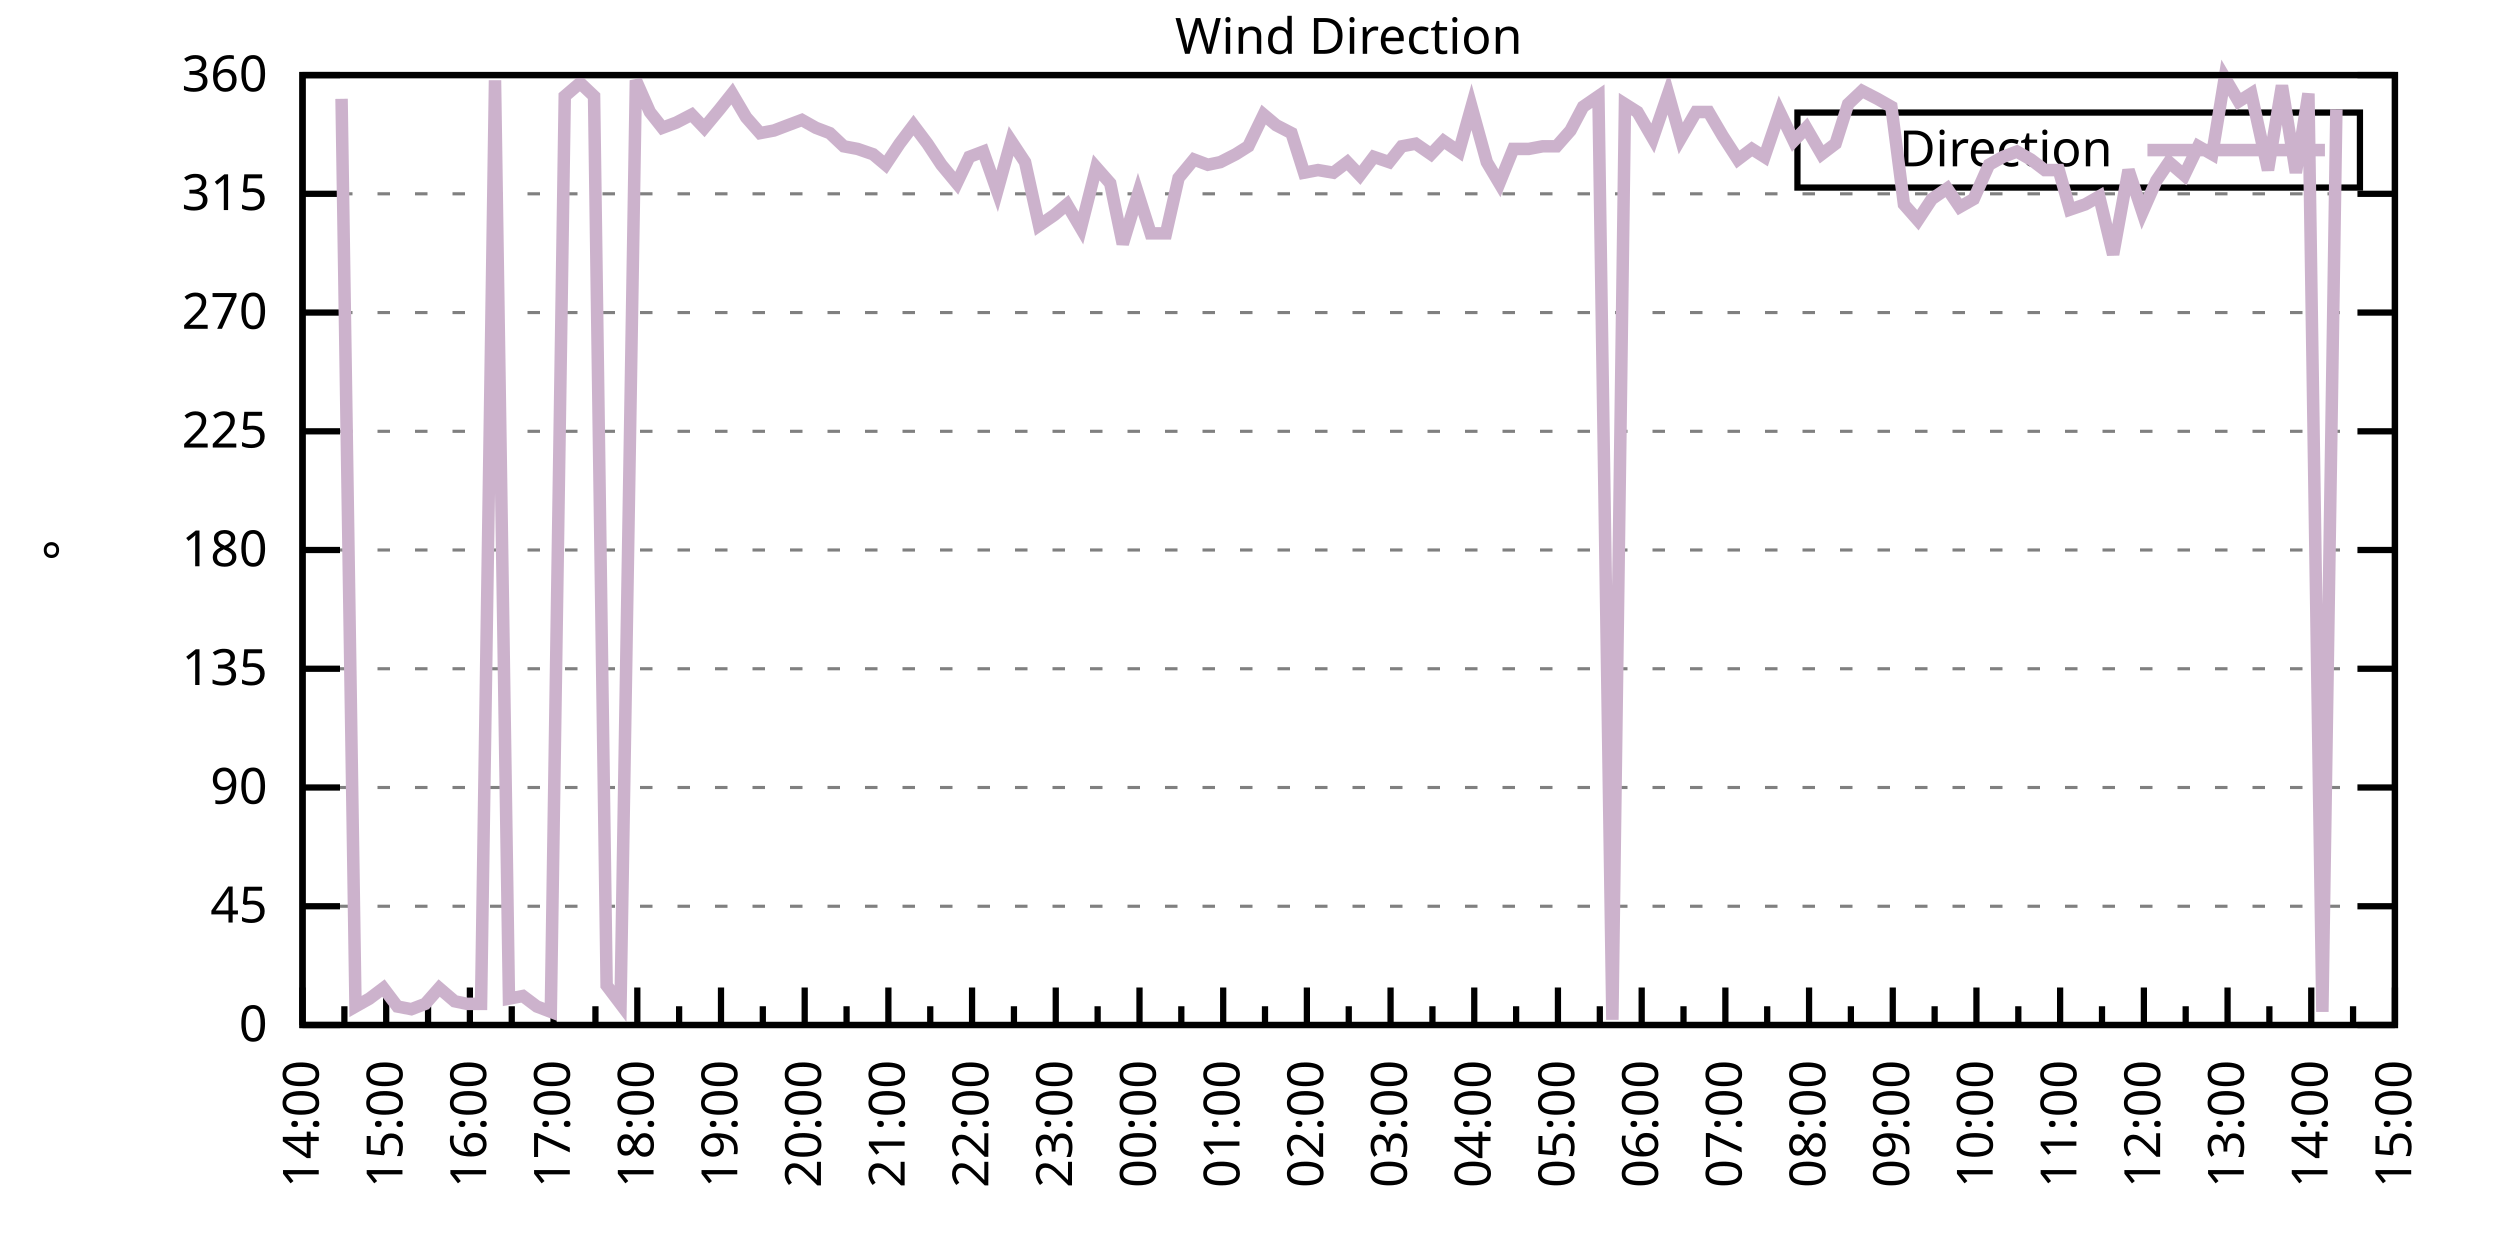
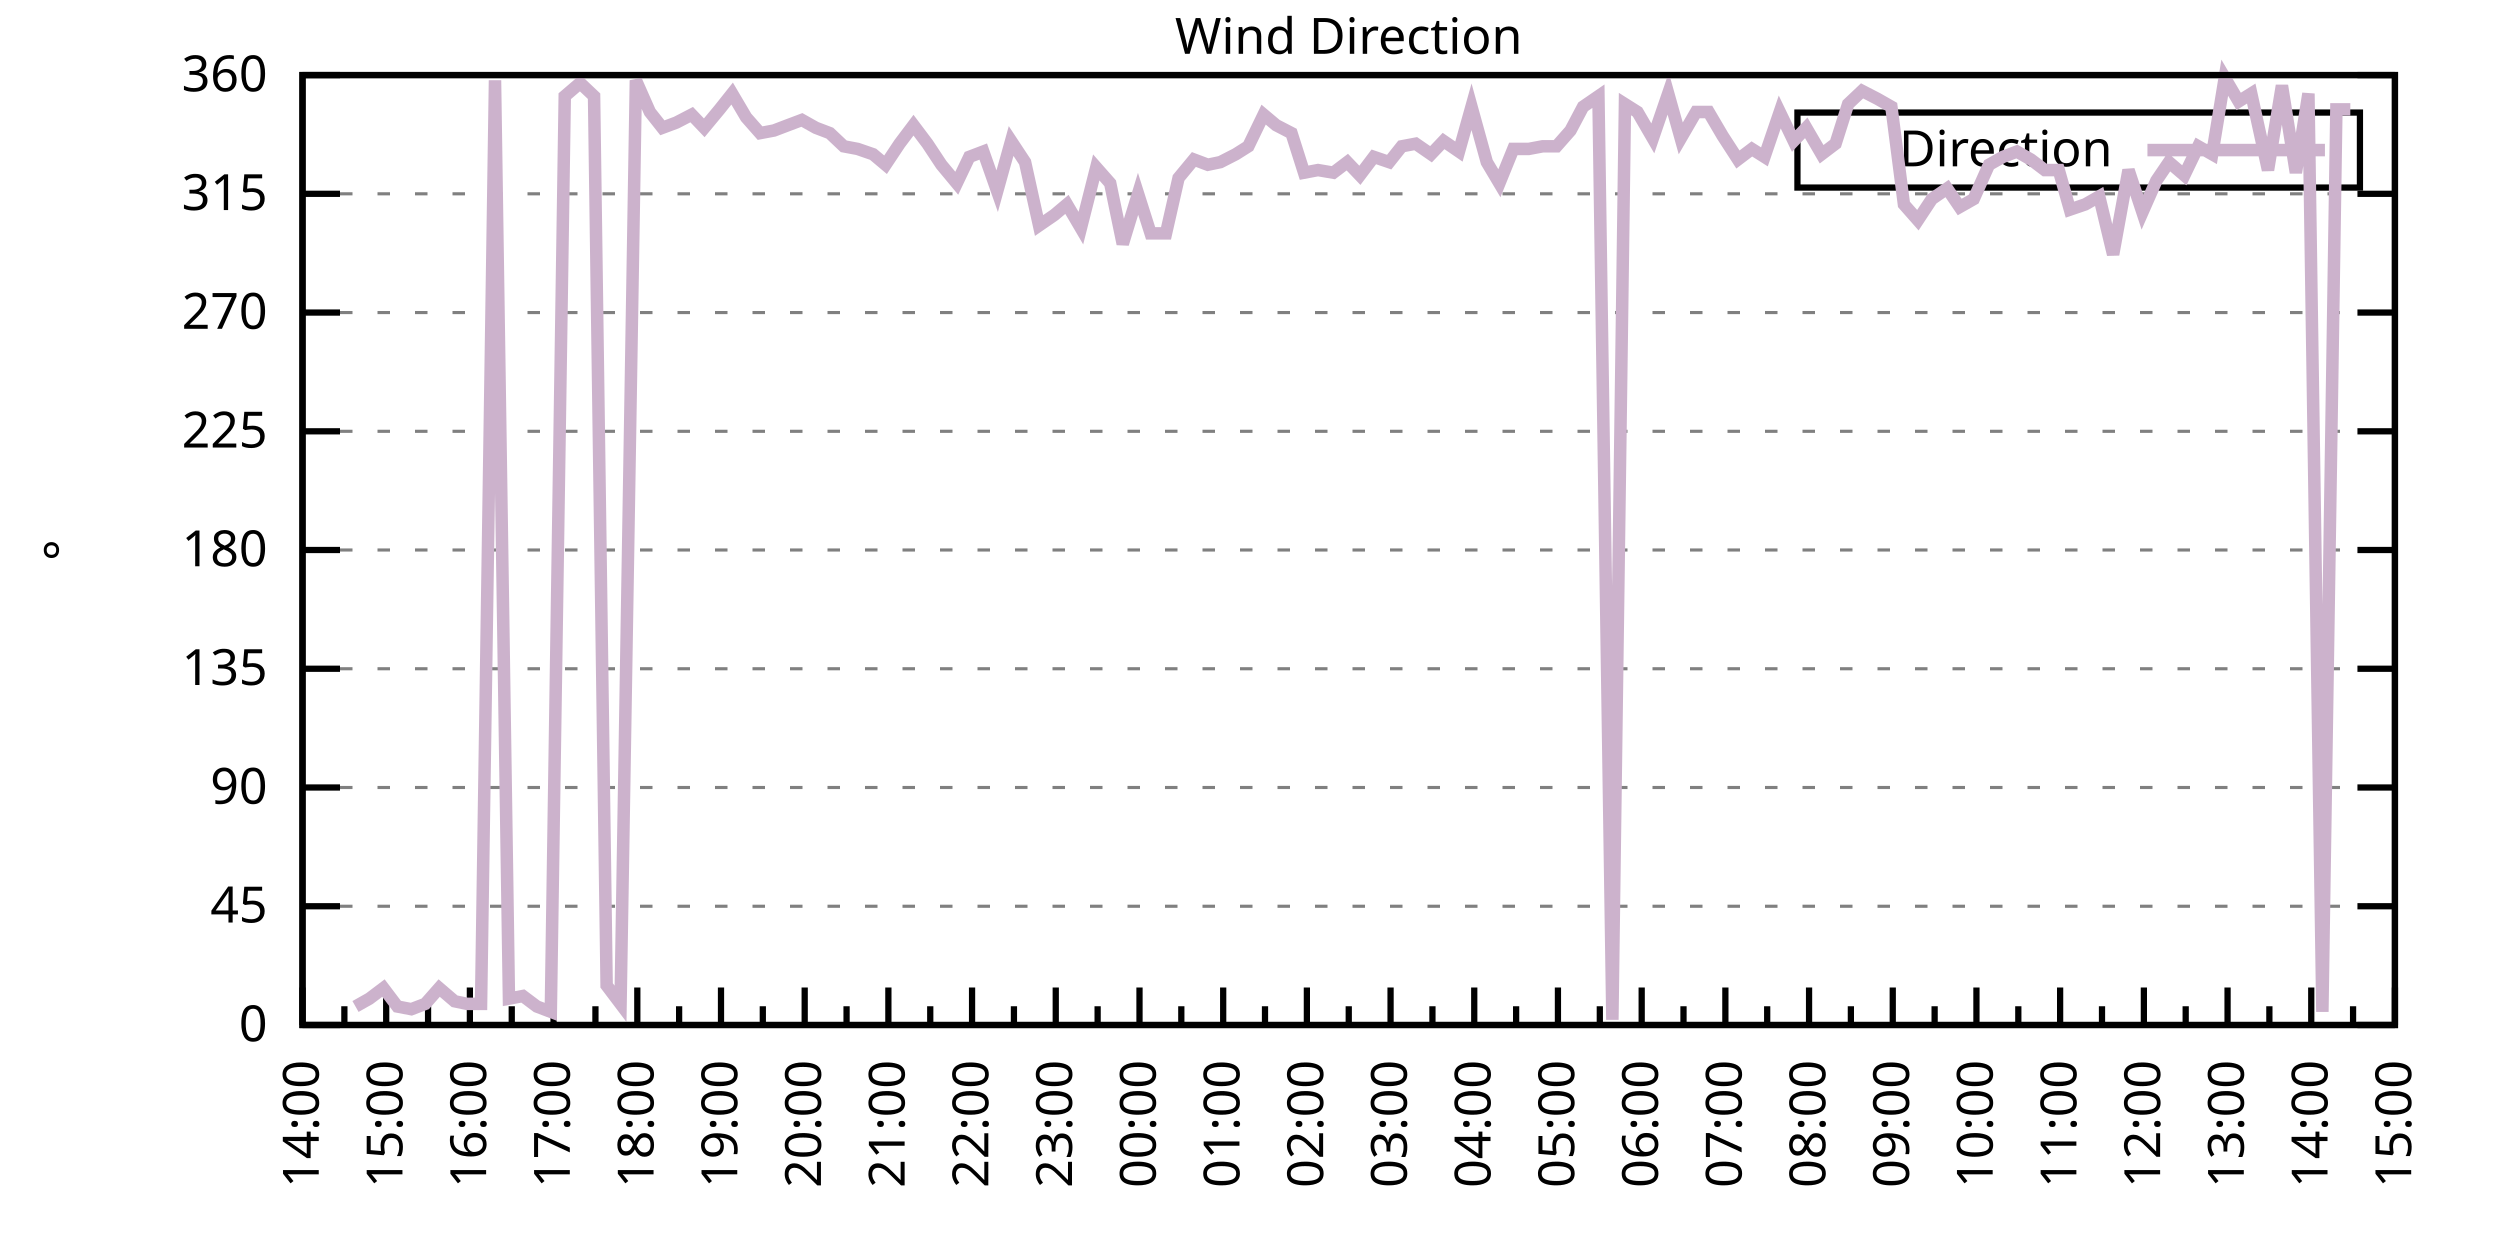
<svg xmlns="http://www.w3.org/2000/svg" xmlns:xlink="http://www.w3.org/1999/xlink" width="400" height="200" viewBox="0 0 400 200">
  <g id="gnuplot_canvas">
    <rect x="0" y="0" width="400" height="200" fill="none" />
    <defs>
      <circle id="gpDot" r="0.5" stroke-width="0.5" stroke="currentColor" />
      <path id="gpPt0" stroke-width="0.333" stroke="currentColor" d="M-1,0 h2 M0,-1 v2" />
      <path id="gpPt1" stroke-width="0.333" stroke="currentColor" d="M-1,-1 L1,1 M1,-1 L-1,1" />
      <path id="gpPt2" stroke-width="0.333" stroke="currentColor" d="M-1,0 L1,0 M0,-1 L0,1 M-1,-1 L1,1 M-1,1 L1,-1" />
      <rect id="gpPt3" stroke-width="0.333" stroke="currentColor" x="-1" y="-1" width="2" height="2" />
      <rect id="gpPt4" stroke-width="0.333" stroke="currentColor" fill="currentColor" x="-1" y="-1" width="2" height="2" />
      <circle id="gpPt5" stroke-width="0.333" stroke="currentColor" cx="0" cy="0" r="1" />
      <use xlink:href="#gpPt5" id="gpPt6" fill="currentColor" stroke="none" />
      <path id="gpPt7" stroke-width="0.333" stroke="currentColor" d="M0,-1.33 L-1.33,0.67 L1.33,0.67 z" />
      <use xlink:href="#gpPt7" id="gpPt8" fill="currentColor" stroke="none" />
      <use xlink:href="#gpPt7" id="gpPt9" stroke="currentColor" transform="rotate(180)" />
      <use xlink:href="#gpPt9" id="gpPt10" fill="currentColor" stroke="none" />
      <use xlink:href="#gpPt3" id="gpPt11" stroke="currentColor" transform="rotate(45)" />
      <use xlink:href="#gpPt11" id="gpPt12" fill="currentColor" stroke="none" />
      <path id="gpPt13" stroke-width="0.333" stroke="currentColor" d="M0,1.330 L1.265,0.411 L0.782,-1.067 L-0.782,-1.076 L-1.265,0.411 z" />
      <use xlink:href="#gpPt13" id="gpPt14" fill="currentColor" stroke="none" />
      <filter id="textbox" filterUnits="objectBoundingBox" x="0" y="0" height="1" width="1">
        <feFlood flood-color="white" flood-opacity="1" result="bgnd" />
        <feComposite in="SourceGraphic" in2="bgnd" operator="atop" />
      </filter>
      <filter id="greybox" filterUnits="objectBoundingBox" x="0" y="0" height="1" width="1">
        <feFlood flood-color="lightgrey" flood-opacity="1" result="grey" />
        <feComposite in="SourceGraphic" in2="grey" operator="atop" />
      </filter>
    </defs>
    <g fill="none" color="white" stroke="currentColor" stroke-width="1.00" stroke-linecap="butt" stroke-linejoin="miter">
</g>
    <g fill="none" color="black" stroke="currentColor" stroke-width="1.00" stroke-linecap="butt" stroke-linejoin="miter">
      <g stroke="none" shape-rendering="crispEdges">
        <polygon fill="rgb(255, 255, 255)" points="48.40,164.00 383.18,164.00 383.18,12.02 48.40,12.02 " />
      </g>
    </g>
    <g fill="none" color="black" stroke="currentColor" stroke-width="1.00" stroke-linecap="butt" stroke-linejoin="miter">
</g>
    <g fill="none" color="black" stroke="black" stroke-width="0.50" stroke-linecap="butt" stroke-linejoin="miter">
</g>
    <g fill="none" color="gray" stroke="currentColor" stroke-width="0.50" stroke-linecap="butt" stroke-linejoin="miter">
      <path stroke="gray" stroke-dasharray="2,4" class="gridline" d="M48.40,164.00 L383.19,164.00  " />
    </g>
    <g fill="none" color="gray" stroke="gray" stroke-width="1.00" stroke-linecap="butt" stroke-linejoin="miter">
</g>
    <g fill="none" color="black" stroke="currentColor" stroke-width="1.00" stroke-linecap="butt" stroke-linejoin="miter">
      <path stroke="black" d="M48.40,164.00 L54.40,164.00 M383.19,164.00 L377.19,164.00  " />
      <g transform="translate(42.80,166.60)" stroke="none" fill="black" font-family="Sans" font-size="8.00" text-anchor="end">
        <text>
          <tspan font-family="Sans"> 0</tspan>
        </text>
      </g>
    </g>
    <g fill="none" color="black" stroke="currentColor" stroke-width="1.00" stroke-linecap="butt" stroke-linejoin="miter">
</g>
    <g fill="none" color="black" stroke="black" stroke-width="0.50" stroke-linecap="butt" stroke-linejoin="miter">
</g>
    <g fill="none" color="gray" stroke="currentColor" stroke-width="0.50" stroke-linecap="butt" stroke-linejoin="miter">
      <path stroke="gray" stroke-dasharray="2,4" class="gridline" d="M48.40,145.00 L383.19,145.00  " />
    </g>
    <g fill="none" color="gray" stroke="gray" stroke-width="1.00" stroke-linecap="butt" stroke-linejoin="miter">
</g>
    <g fill="none" color="black" stroke="currentColor" stroke-width="1.00" stroke-linecap="butt" stroke-linejoin="miter">
      <path stroke="black" d="M48.40,145.00 L54.40,145.00 M383.19,145.00 L377.19,145.00  " />
      <g transform="translate(42.80,147.60)" stroke="none" fill="black" font-family="Sans" font-size="8.00" text-anchor="end">
        <text>
          <tspan font-family="Sans"> 45</tspan>
        </text>
      </g>
    </g>
    <g fill="none" color="black" stroke="currentColor" stroke-width="1.00" stroke-linecap="butt" stroke-linejoin="miter">
</g>
    <g fill="none" color="black" stroke="black" stroke-width="0.50" stroke-linecap="butt" stroke-linejoin="miter">
</g>
    <g fill="none" color="gray" stroke="currentColor" stroke-width="0.50" stroke-linecap="butt" stroke-linejoin="miter">
      <path stroke="gray" stroke-dasharray="2,4" class="gridline" d="M48.40,126.00 L383.19,126.00  " />
    </g>
    <g fill="none" color="gray" stroke="gray" stroke-width="1.00" stroke-linecap="butt" stroke-linejoin="miter">
</g>
    <g fill="none" color="black" stroke="currentColor" stroke-width="1.00" stroke-linecap="butt" stroke-linejoin="miter">
      <path stroke="black" d="M48.40,126.00 L54.40,126.00 M383.19,126.00 L377.19,126.00  " />
      <g transform="translate(42.80,128.60)" stroke="none" fill="black" font-family="Sans" font-size="8.00" text-anchor="end">
        <text>
          <tspan font-family="Sans"> 90</tspan>
        </text>
      </g>
    </g>
    <g fill="none" color="black" stroke="currentColor" stroke-width="1.00" stroke-linecap="butt" stroke-linejoin="miter">
</g>
    <g fill="none" color="black" stroke="black" stroke-width="0.50" stroke-linecap="butt" stroke-linejoin="miter">
</g>
    <g fill="none" color="gray" stroke="currentColor" stroke-width="0.50" stroke-linecap="butt" stroke-linejoin="miter">
      <path stroke="gray" stroke-dasharray="2,4" class="gridline" d="M48.40,107.00 L383.19,107.00  " />
    </g>
    <g fill="none" color="gray" stroke="gray" stroke-width="1.00" stroke-linecap="butt" stroke-linejoin="miter">
</g>
    <g fill="none" color="black" stroke="currentColor" stroke-width="1.00" stroke-linecap="butt" stroke-linejoin="miter">
      <path stroke="black" d="M48.40,107.00 L54.40,107.00 M383.19,107.00 L377.19,107.00  " />
      <g transform="translate(42.80,109.60)" stroke="none" fill="black" font-family="Sans" font-size="8.00" text-anchor="end">
        <text>
          <tspan font-family="Sans"> 135</tspan>
        </text>
      </g>
    </g>
    <g fill="none" color="black" stroke="currentColor" stroke-width="1.00" stroke-linecap="butt" stroke-linejoin="miter">
</g>
    <g fill="none" color="black" stroke="black" stroke-width="0.50" stroke-linecap="butt" stroke-linejoin="miter">
</g>
    <g fill="none" color="gray" stroke="currentColor" stroke-width="0.50" stroke-linecap="butt" stroke-linejoin="miter">
      <path stroke="gray" stroke-dasharray="2,4" class="gridline" d="M48.40,88.00 L383.19,88.00  " />
    </g>
    <g fill="none" color="gray" stroke="gray" stroke-width="1.00" stroke-linecap="butt" stroke-linejoin="miter">
</g>
    <g fill="none" color="black" stroke="currentColor" stroke-width="1.00" stroke-linecap="butt" stroke-linejoin="miter">
      <path stroke="black" d="M48.40,88.00 L54.40,88.00 M383.19,88.00 L377.19,88.00  " />
      <g transform="translate(42.80,90.60)" stroke="none" fill="black" font-family="Sans" font-size="8.00" text-anchor="end">
        <text>
          <tspan font-family="Sans"> 180</tspan>
        </text>
      </g>
    </g>
    <g fill="none" color="black" stroke="currentColor" stroke-width="1.00" stroke-linecap="butt" stroke-linejoin="miter">
</g>
    <g fill="none" color="black" stroke="black" stroke-width="0.50" stroke-linecap="butt" stroke-linejoin="miter">
</g>
    <g fill="none" color="gray" stroke="currentColor" stroke-width="0.50" stroke-linecap="butt" stroke-linejoin="miter">
      <path stroke="gray" stroke-dasharray="2,4" class="gridline" d="M48.40,69.01 L383.19,69.01  " />
    </g>
    <g fill="none" color="gray" stroke="gray" stroke-width="1.00" stroke-linecap="butt" stroke-linejoin="miter">
</g>
    <g fill="none" color="black" stroke="currentColor" stroke-width="1.00" stroke-linecap="butt" stroke-linejoin="miter">
      <path stroke="black" d="M48.40,69.01 L54.40,69.01 M383.19,69.01 L377.19,69.01  " />
      <g transform="translate(42.80,71.61)" stroke="none" fill="black" font-family="Sans" font-size="8.00" text-anchor="end">
        <text>
          <tspan font-family="Sans"> 225</tspan>
        </text>
      </g>
    </g>
    <g fill="none" color="black" stroke="currentColor" stroke-width="1.00" stroke-linecap="butt" stroke-linejoin="miter">
</g>
    <g fill="none" color="black" stroke="black" stroke-width="0.50" stroke-linecap="butt" stroke-linejoin="miter">
</g>
    <g fill="none" color="gray" stroke="currentColor" stroke-width="0.50" stroke-linecap="butt" stroke-linejoin="miter">
      <path stroke="gray" stroke-dasharray="2,4" class="gridline" d="M48.40,50.01 L383.19,50.01  " />
    </g>
    <g fill="none" color="gray" stroke="gray" stroke-width="1.00" stroke-linecap="butt" stroke-linejoin="miter">
</g>
    <g fill="none" color="black" stroke="currentColor" stroke-width="1.00" stroke-linecap="butt" stroke-linejoin="miter">
      <path stroke="black" d="M48.40,50.01 L54.40,50.01 M383.19,50.01 L377.19,50.01  " />
      <g transform="translate(42.80,52.61)" stroke="none" fill="black" font-family="Sans" font-size="8.00" text-anchor="end">
        <text>
          <tspan font-family="Sans"> 270</tspan>
        </text>
      </g>
    </g>
    <g fill="none" color="black" stroke="currentColor" stroke-width="1.00" stroke-linecap="butt" stroke-linejoin="miter">
</g>
    <g fill="none" color="black" stroke="black" stroke-width="0.50" stroke-linecap="butt" stroke-linejoin="miter">
</g>
    <g fill="none" color="gray" stroke="currentColor" stroke-width="0.50" stroke-linecap="butt" stroke-linejoin="miter">
      <path stroke="gray" stroke-dasharray="2,4" class="gridline" d="M48.40,31.01 L383.19,31.01  " />
    </g>
    <g fill="none" color="gray" stroke="gray" stroke-width="1.00" stroke-linecap="butt" stroke-linejoin="miter">
</g>
    <g fill="none" color="black" stroke="currentColor" stroke-width="1.00" stroke-linecap="butt" stroke-linejoin="miter">
      <path stroke="black" d="M48.40,31.01 L54.40,31.01 M383.19,31.01 L377.19,31.01  " />
      <g transform="translate(42.80,33.61)" stroke="none" fill="black" font-family="Sans" font-size="8.00" text-anchor="end">
        <text>
          <tspan font-family="Sans"> 315</tspan>
        </text>
      </g>
    </g>
    <g fill="none" color="black" stroke="currentColor" stroke-width="1.00" stroke-linecap="butt" stroke-linejoin="miter">
</g>
    <g fill="none" color="black" stroke="black" stroke-width="0.50" stroke-linecap="butt" stroke-linejoin="miter">
</g>
    <g fill="none" color="gray" stroke="currentColor" stroke-width="0.50" stroke-linecap="butt" stroke-linejoin="miter">
      <path stroke="gray" stroke-dasharray="2,4" class="gridline" d="M48.40,12.01 L383.19,12.01  " />
    </g>
    <g fill="none" color="gray" stroke="gray" stroke-width="1.00" stroke-linecap="butt" stroke-linejoin="miter">
</g>
    <g fill="none" color="black" stroke="currentColor" stroke-width="1.00" stroke-linecap="butt" stroke-linejoin="miter">
      <path stroke="black" d="M48.40,12.01 L54.40,12.01 M383.19,12.01 L377.19,12.01  " />
      <g transform="translate(42.80,14.61)" stroke="none" fill="black" font-family="Sans" font-size="8.00" text-anchor="end">
        <text>
          <tspan font-family="Sans"> 360</tspan>
        </text>
      </g>
    </g>
    <g fill="none" color="black" stroke="currentColor" stroke-width="1.00" stroke-linecap="butt" stroke-linejoin="miter">
      <path stroke="black" d="M48.40,164.00 L48.40,158.00  " />
      <g transform="translate(51.00,169.60) rotate(270)" stroke="none" fill="black" font-family="Sans" font-size="8.00" text-anchor="end">
        <text>
          <tspan font-family="Sans">14:00</tspan>
        </text>
      </g>
    </g>
    <g fill="none" color="black" stroke="currentColor" stroke-width="1.00" stroke-linecap="butt" stroke-linejoin="miter">
      <path stroke="black" d="M55.10,164.00 L55.10,161.00 M61.79,164.00 L61.79,158.00  " />
      <g transform="translate(64.39,169.60) rotate(270)" stroke="none" fill="black" font-family="Sans" font-size="8.00" text-anchor="end">
        <text>
          <tspan font-family="Sans">15:00</tspan>
        </text>
      </g>
    </g>
    <g fill="none" color="black" stroke="currentColor" stroke-width="1.00" stroke-linecap="butt" stroke-linejoin="miter">
      <path stroke="black" d="M68.49,164.00 L68.49,161.00 M75.18,164.00 L75.18,158.00  " />
      <g transform="translate(77.78,169.60) rotate(270)" stroke="none" fill="black" font-family="Sans" font-size="8.00" text-anchor="end">
        <text>
          <tspan font-family="Sans">16:00</tspan>
        </text>
      </g>
    </g>
    <g fill="none" color="black" stroke="currentColor" stroke-width="1.00" stroke-linecap="butt" stroke-linejoin="miter">
      <path stroke="black" d="M81.88,164.00 L81.88,161.00 M88.57,164.00 L88.57,158.00  " />
      <g transform="translate(91.17,169.60) rotate(270)" stroke="none" fill="black" font-family="Sans" font-size="8.00" text-anchor="end">
        <text>
          <tspan font-family="Sans">17:00</tspan>
        </text>
      </g>
    </g>
    <g fill="none" color="black" stroke="currentColor" stroke-width="1.00" stroke-linecap="butt" stroke-linejoin="miter">
      <path stroke="black" d="M95.27,164.00 L95.27,161.00 M101.97,164.00 L101.97,158.00  " />
      <g transform="translate(104.57,169.60) rotate(270)" stroke="none" fill="black" font-family="Sans" font-size="8.00" text-anchor="end">
        <text>
          <tspan font-family="Sans">18:00</tspan>
        </text>
      </g>
    </g>
    <g fill="none" color="black" stroke="currentColor" stroke-width="1.00" stroke-linecap="butt" stroke-linejoin="miter">
      <path stroke="black" d="M108.66,164.00 L108.66,161.00 M115.36,164.00 L115.36,158.00  " />
      <g transform="translate(117.96,169.60) rotate(270)" stroke="none" fill="black" font-family="Sans" font-size="8.00" text-anchor="end">
        <text>
          <tspan font-family="Sans">19:00</tspan>
        </text>
      </g>
    </g>
    <g fill="none" color="black" stroke="currentColor" stroke-width="1.00" stroke-linecap="butt" stroke-linejoin="miter">
      <path stroke="black" d="M122.05,164.00 L122.05,161.00 M128.75,164.00 L128.75,158.00  " />
      <g transform="translate(131.35,169.60) rotate(270)" stroke="none" fill="black" font-family="Sans" font-size="8.00" text-anchor="end">
        <text>
          <tspan font-family="Sans">20:00</tspan>
        </text>
      </g>
    </g>
    <g fill="none" color="black" stroke="currentColor" stroke-width="1.00" stroke-linecap="butt" stroke-linejoin="miter">
      <path stroke="black" d="M135.45,164.00 L135.45,161.00 M142.14,164.00 L142.14,158.00  " />
      <g transform="translate(144.74,169.60) rotate(270)" stroke="none" fill="black" font-family="Sans" font-size="8.00" text-anchor="end">
        <text>
          <tspan font-family="Sans">21:00</tspan>
        </text>
      </g>
    </g>
    <g fill="none" color="black" stroke="currentColor" stroke-width="1.00" stroke-linecap="butt" stroke-linejoin="miter">
      <path stroke="black" d="M148.84,164.00 L148.84,161.00 M155.53,164.00 L155.53,158.00  " />
      <g transform="translate(158.13,169.60) rotate(270)" stroke="none" fill="black" font-family="Sans" font-size="8.00" text-anchor="end">
        <text>
          <tspan font-family="Sans">22:00</tspan>
        </text>
      </g>
    </g>
    <g fill="none" color="black" stroke="currentColor" stroke-width="1.00" stroke-linecap="butt" stroke-linejoin="miter">
      <path stroke="black" d="M162.23,164.00 L162.23,161.00 M168.92,164.00 L168.92,158.00  " />
      <g transform="translate(171.52,169.60) rotate(270)" stroke="none" fill="black" font-family="Sans" font-size="8.00" text-anchor="end">
        <text>
          <tspan font-family="Sans">23:00</tspan>
        </text>
      </g>
    </g>
    <g fill="none" color="black" stroke="currentColor" stroke-width="1.00" stroke-linecap="butt" stroke-linejoin="miter">
      <path stroke="black" d="M175.62,164.00 L175.62,161.00 M182.32,164.00 L182.32,158.00  " />
      <g transform="translate(184.92,169.60) rotate(270)" stroke="none" fill="black" font-family="Sans" font-size="8.00" text-anchor="end">
        <text>
          <tspan font-family="Sans">00:00</tspan>
        </text>
      </g>
    </g>
    <g fill="none" color="black" stroke="currentColor" stroke-width="1.00" stroke-linecap="butt" stroke-linejoin="miter">
      <path stroke="black" d="M189.01,164.00 L189.01,161.00 M195.71,164.00 L195.71,158.00  " />
      <g transform="translate(198.31,169.60) rotate(270)" stroke="none" fill="black" font-family="Sans" font-size="8.00" text-anchor="end">
        <text>
          <tspan font-family="Sans">01:00</tspan>
        </text>
      </g>
    </g>
    <g fill="none" color="black" stroke="currentColor" stroke-width="1.00" stroke-linecap="butt" stroke-linejoin="miter">
      <path stroke="black" d="M202.40,164.00 L202.40,161.00 M209.10,164.00 L209.10,158.00  " />
      <g transform="translate(211.70,169.60) rotate(270)" stroke="none" fill="black" font-family="Sans" font-size="8.00" text-anchor="end">
        <text>
          <tspan font-family="Sans">02:00</tspan>
        </text>
      </g>
    </g>
    <g fill="none" color="black" stroke="currentColor" stroke-width="1.00" stroke-linecap="butt" stroke-linejoin="miter">
      <path stroke="black" d="M215.80,164.00 L215.80,161.00 M222.49,164.00 L222.49,158.00  " />
      <g transform="translate(225.09,169.60) rotate(270)" stroke="none" fill="black" font-family="Sans" font-size="8.00" text-anchor="end">
        <text>
          <tspan font-family="Sans">03:00</tspan>
        </text>
      </g>
    </g>
    <g fill="none" color="black" stroke="currentColor" stroke-width="1.00" stroke-linecap="butt" stroke-linejoin="miter">
      <path stroke="black" d="M229.19,164.00 L229.19,161.00 M235.88,164.00 L235.88,158.00  " />
      <g transform="translate(238.48,169.60) rotate(270)" stroke="none" fill="black" font-family="Sans" font-size="8.00" text-anchor="end">
        <text>
          <tspan font-family="Sans">04:00</tspan>
        </text>
      </g>
    </g>
    <g fill="none" color="black" stroke="currentColor" stroke-width="1.00" stroke-linecap="butt" stroke-linejoin="miter">
      <path stroke="black" d="M242.58,164.00 L242.58,161.00 M249.27,164.00 L249.27,158.00  " />
      <g transform="translate(251.87,169.60) rotate(270)" stroke="none" fill="black" font-family="Sans" font-size="8.00" text-anchor="end">
        <text>
          <tspan font-family="Sans">05:00</tspan>
        </text>
      </g>
    </g>
    <g fill="none" color="black" stroke="currentColor" stroke-width="1.00" stroke-linecap="butt" stroke-linejoin="miter">
      <path stroke="black" d="M255.97,164.00 L255.97,161.00 M262.67,164.00 L262.67,158.00  " />
      <g transform="translate(265.27,169.60) rotate(270)" stroke="none" fill="black" font-family="Sans" font-size="8.00" text-anchor="end">
        <text>
          <tspan font-family="Sans">06:00</tspan>
        </text>
      </g>
    </g>
    <g fill="none" color="black" stroke="currentColor" stroke-width="1.00" stroke-linecap="butt" stroke-linejoin="miter">
      <path stroke="black" d="M269.36,164.00 L269.36,161.00 M276.06,164.00 L276.06,158.00  " />
      <g transform="translate(278.66,169.60) rotate(270)" stroke="none" fill="black" font-family="Sans" font-size="8.00" text-anchor="end">
        <text>
          <tspan font-family="Sans">07:00</tspan>
        </text>
      </g>
    </g>
    <g fill="none" color="black" stroke="currentColor" stroke-width="1.00" stroke-linecap="butt" stroke-linejoin="miter">
      <path stroke="black" d="M282.75,164.00 L282.75,161.00 M289.45,164.00 L289.45,158.00  " />
      <g transform="translate(292.05,169.60) rotate(270)" stroke="none" fill="black" font-family="Sans" font-size="8.00" text-anchor="end">
        <text>
          <tspan font-family="Sans">08:00</tspan>
        </text>
      </g>
    </g>
    <g fill="none" color="black" stroke="currentColor" stroke-width="1.00" stroke-linecap="butt" stroke-linejoin="miter">
      <path stroke="black" d="M296.14,164.00 L296.14,161.00 M302.84,164.00 L302.84,158.00  " />
      <g transform="translate(305.44,169.60) rotate(270)" stroke="none" fill="black" font-family="Sans" font-size="8.00" text-anchor="end">
        <text>
          <tspan font-family="Sans">09:00</tspan>
        </text>
      </g>
    </g>
    <g fill="none" color="black" stroke="currentColor" stroke-width="1.00" stroke-linecap="butt" stroke-linejoin="miter">
      <path stroke="black" d="M309.54,164.00 L309.54,161.00 M316.23,164.00 L316.23,158.00  " />
      <g transform="translate(318.83,169.60) rotate(270)" stroke="none" fill="black" font-family="Sans" font-size="8.00" text-anchor="end">
        <text>
          <tspan font-family="Sans">10:00</tspan>
        </text>
      </g>
    </g>
    <g fill="none" color="black" stroke="currentColor" stroke-width="1.00" stroke-linecap="butt" stroke-linejoin="miter">
      <path stroke="black" d="M322.93,164.00 L322.93,161.00 M329.62,164.00 L329.62,158.00  " />
      <g transform="translate(332.22,169.60) rotate(270)" stroke="none" fill="black" font-family="Sans" font-size="8.00" text-anchor="end">
        <text>
          <tspan font-family="Sans">11:00</tspan>
        </text>
      </g>
    </g>
    <g fill="none" color="black" stroke="currentColor" stroke-width="1.00" stroke-linecap="butt" stroke-linejoin="miter">
      <path stroke="black" d="M336.32,164.00 L336.32,161.00 M343.02,164.00 L343.02,158.00  " />
      <g transform="translate(345.62,169.60) rotate(270)" stroke="none" fill="black" font-family="Sans" font-size="8.00" text-anchor="end">
        <text>
          <tspan font-family="Sans">12:00</tspan>
        </text>
      </g>
    </g>
    <g fill="none" color="black" stroke="currentColor" stroke-width="1.00" stroke-linecap="butt" stroke-linejoin="miter">
      <path stroke="black" d="M349.71,164.00 L349.71,161.00 M356.41,164.00 L356.41,158.00  " />
      <g transform="translate(359.01,169.60) rotate(270)" stroke="none" fill="black" font-family="Sans" font-size="8.00" text-anchor="end">
        <text>
          <tspan font-family="Sans">13:00</tspan>
        </text>
      </g>
    </g>
    <g fill="none" color="black" stroke="currentColor" stroke-width="1.00" stroke-linecap="butt" stroke-linejoin="miter">
      <path stroke="black" d="M363.10,164.00 L363.10,161.00 M369.80,164.00 L369.80,158.00  " />
      <g transform="translate(372.40,169.60) rotate(270)" stroke="none" fill="black" font-family="Sans" font-size="8.00" text-anchor="end">
        <text>
          <tspan font-family="Sans">14:00</tspan>
        </text>
      </g>
    </g>
    <g fill="none" color="black" stroke="currentColor" stroke-width="1.00" stroke-linecap="butt" stroke-linejoin="miter">
      <path stroke="black" d="M376.49,164.00 L376.49,161.00 M383.19,164.00 L383.19,158.00  " />
      <g transform="translate(385.79,169.60) rotate(270)" stroke="none" fill="black" font-family="Sans" font-size="8.00" text-anchor="end">
        <text>
          <tspan font-family="Sans">15:00</tspan>
        </text>
      </g>
    </g>
    <g fill="none" color="black" stroke="currentColor" stroke-width="1.00" stroke-linecap="butt" stroke-linejoin="miter">
</g>
    <g fill="none" color="black" stroke="currentColor" stroke-width="1.00" stroke-linecap="butt" stroke-linejoin="miter">
      <path stroke="black" d="M48.40,12.01 L48.40,164.00 L383.19,164.00 L383.19,12.01 L48.40,12.01 Z  " />
    </g>
    <g fill="none" color="black" stroke="currentColor" stroke-width="1.00" stroke-linecap="butt" stroke-linejoin="miter">
      <g transform="translate(12.80,88.01) rotate(270)" stroke="none" fill="black" font-family="Sans" font-size="8.00" text-anchor="middle">
        <text>
          <tspan font-family="Sans">°</tspan>
        </text>
      </g>
    </g>
    <g fill="none" color="black" stroke="currentColor" stroke-width="1.00" stroke-linecap="butt" stroke-linejoin="miter">
</g>
    <g fill="none" color="black" stroke="currentColor" stroke-width="1.00" stroke-linecap="butt" stroke-linejoin="miter">
      <path stroke="black" d="M287.59,30.01 L287.59,18.01 L377.59,18.01 L377.59,30.01 L287.59,30.01 Z  " />
    </g>
    <g id="Wind_direction_plot_1">
      <g fill="none" color="white" stroke="black" stroke-width="2.00" stroke-linecap="butt" stroke-linejoin="miter">
</g>
      <g fill="none" color="black" stroke="currentColor" stroke-width="2.00" stroke-linecap="butt" stroke-linejoin="miter">
        <g transform="translate(337.99,26.61)" stroke="none" fill="black" font-family="Sans" font-size="8.00" text-anchor="end">
          <text>
            <tspan font-family="Sans">Direction</tspan>
          </text>
        </g>
      </g>
      <g fill="none" color="black" stroke="currentColor" stroke-width="2.00" stroke-linecap="butt" stroke-linejoin="miter">
-         <path stroke="rgb(204, 178, 204)" d="M343.59,24.01 L371.99,24.01 M54.65,15.81 L56.88,161.04 L59.11,159.78 L61.35,158.09 L63.58,161.04 L65.81,161.47   L68.04,160.62 L70.27,158.09 L72.73,160.20 L74.74,160.62 L76.97,160.62 L79.20,12.85 L81.43,159.78 L83.66,159.36   L85.90,161.04 L88.13,161.89 L90.36,15.39 L92.82,13.28 L95.05,15.39 L97.06,157.67 L99.29,160.62 L101.74,12.85   L103.98,17.92 L105.98,20.45 L108.22,19.61 L110.67,18.34 L112.68,20.45 L115.13,17.50 L117.14,14.97 L119.38,18.77   L121.61,21.30 L123.84,20.88 L126.07,20.03 L128.30,19.19 L130.54,20.45 L132.77,21.30 L135.00,23.41 L137.23,23.83   L139.69,24.68 L141.69,26.36 L143.93,22.99 L146.16,20.03 L148.39,22.99 L150.62,26.36 L153.08,29.32 L155.09,25.10   L157.32,24.25 L159.55,30.59 L161.78,22.56 L164.01,25.94 L166.25,36.08 L168.70,34.39 L170.71,32.70 L172.94,36.50   L175.40,26.79 L177.63,29.32 L179.64,39.03 L182.09,31.01 L184.10,37.34 L186.56,37.34 L188.57,28.48 L191.02,25.52   L193.25,26.36 L195.26,25.94 L197.72,24.68 L199.73,23.41 L202.18,18.34 L204.19,20.03 L206.64,21.30 L208.65,27.63   L210.88,27.21 L213.34,27.63 L215.57,25.94 L217.58,28.05 L219.81,25.10 L222.27,25.94 L224.28,23.41 L226.51,22.99   L228.96,24.68 L230.97,22.56 L233.43,24.25 L235.44,17.08 L237.89,25.94 L239.90,29.32 L242.13,23.83 L244.59,23.83   L246.82,23.41 L249.05,23.41 L251.28,20.88 L253.29,17.08 L255.75,15.39 L257.98,163.16 L259.99,16.65 L262.00,17.92   L264.45,22.14 L266.91,14.97 L268.92,22.14 L271.37,17.92 L273.38,17.92 L275.61,21.72 L278.07,25.52 L280.30,23.83   L282.31,25.10 L284.76,17.92 L286.99,22.56 L289.00,20.45 L291.46,24.68 L293.69,22.99 L295.70,16.65 L297.93,14.54   L300.39,15.81 L302.62,17.08 L304.63,32.70 L306.86,35.23 L309.09,31.85 L311.54,30.16 L313.55,33.12 L315.79,31.85   L318.24,26.36 L320.47,25.10 L322.70,24.25 L324.94,25.52 L327.17,27.21 L329.40,27.21 L331.19,33.54 L333.64,32.70   L335.87,31.43 L338.10,40.72 L340.56,27.21 L342.79,33.96 L345.02,28.90 L347.03,25.94 L349.49,28.05 L351.72,23.41   L353.95,24.68 L355.96,12.43 L358.19,16.23 L360.20,14.97 L362.88,27.21 L365.11,13.70 L367.34,27.63 L369.35,14.97   L371.58,161.89 L373.82,17.50  " />
+         <path stroke="rgb(204, 178, 204)" d="M343.59,24.01 L371.99,24.01 M56.88,161.04 L59.11,159.78 L61.35,158.09 L63.58,161.04 L65.81,161.47 L68.04,160.62   L70.27,158.09 L72.73,160.20 L74.74,160.62 L76.97,160.62 L79.20,12.85 L81.43,159.78 L83.66,159.36 L85.90,161.04   L88.13,161.89 L90.36,15.39 L92.82,13.28 L95.05,15.39 L97.06,157.67 L99.29,160.62 L101.74,12.85 L103.98,17.92   L105.98,20.45 L108.22,19.61 L110.67,18.34 L112.68,20.45 L115.13,17.50 L117.14,14.97 L119.38,18.77 L121.61,21.30   L123.84,20.88 L126.07,20.03 L128.30,19.19 L130.54,20.45 L132.77,21.30 L135.00,23.41 L137.23,23.83 L139.69,24.68   L141.69,26.36 L143.93,22.99 L146.16,20.03 L148.39,22.99 L150.62,26.36 L153.08,29.32 L155.09,25.10 L157.32,24.25   L159.55,30.59 L161.78,22.56 L164.01,25.94 L166.25,36.08 L168.70,34.39 L170.71,32.70 L172.94,36.50 L175.40,26.79   L177.63,29.32 L179.64,39.03 L182.09,31.01 L184.10,37.34 L186.56,37.34 L188.57,28.48 L191.02,25.52 L193.25,26.36   L195.26,25.94 L197.72,24.68 L199.73,23.41 L202.18,18.34 L204.19,20.03 L206.64,21.30 L208.65,27.63 L210.88,27.21   L213.34,27.63 L215.57,25.94 L217.58,28.05 L219.81,25.10 L222.27,25.94 L224.28,23.41 L226.51,22.99 L228.96,24.68   L230.97,22.56 L233.43,24.25 L235.44,17.08 L237.89,25.94 L239.90,29.32 L242.13,23.83 L244.59,23.83 L246.82,23.41   L249.05,23.41 L251.28,20.88 L253.29,17.08 L255.75,15.39 L257.98,163.16 L259.99,16.65 L262.00,17.92 L264.45,22.14   L266.91,14.97 L268.92,22.14 L271.37,17.92 L273.38,17.92 L275.61,21.72 L278.07,25.52 L280.30,23.83 L282.31,25.10   L284.76,17.92 L286.99,22.56 L289.00,20.45 L291.46,24.68 L293.69,22.99 L295.70,16.65 L297.93,14.54 L300.39,15.81   L302.62,17.08 L304.63,32.70 L306.86,35.23 L309.09,31.85 L311.54,30.16 L313.55,33.12 L315.79,31.85 L318.24,26.36   L320.47,25.10 L322.70,24.25 L324.94,25.52 L327.17,27.21 L329.40,27.21 L331.19,33.54 L333.64,32.70 L335.87,31.43   L338.10,40.72 L340.56,27.21 L342.79,33.96 L345.02,28.90 L347.03,25.94 L349.49,28.05 L351.72,23.41 L353.95,24.68   L355.96,12.43 L358.19,16.23 L360.20,14.97 L362.88,27.21 L365.11,13.70 L367.34,27.63 L369.35,14.97 L371.58,161.89   L373.82,17.50 L376.05,17.50  " />
      </g>
    </g>
    <g fill="none" color="black" stroke="currentColor" stroke-width="2.00" stroke-linecap="butt" stroke-linejoin="miter">
</g>
    <g fill="none" color="black" stroke="black" stroke-width="1.00" stroke-linecap="butt" stroke-linejoin="miter">
</g>
    <g fill="none" color="black" stroke="currentColor" stroke-width="1.00" stroke-linecap="butt" stroke-linejoin="miter">
      <path stroke="black" d="M48.40,12.01 L48.40,164.00 L383.19,164.00 L383.19,12.01 L48.40,12.01 Z  " />
    </g>
    <g fill="none" color="black" stroke="currentColor" stroke-width="1.00" stroke-linecap="butt" stroke-linejoin="miter">
      <g transform="translate(215.79,8.61)" stroke="none" fill="black" font-family="Sans" font-size="8.00" text-anchor="middle">
        <text>
          <tspan font-family="Sans">Wind Direction</tspan>
        </text>
      </g>
    </g>
    <g fill="none" color="black" stroke="currentColor" stroke-width="1.00" stroke-linecap="butt" stroke-linejoin="miter">
</g>
  </g>
</svg>
